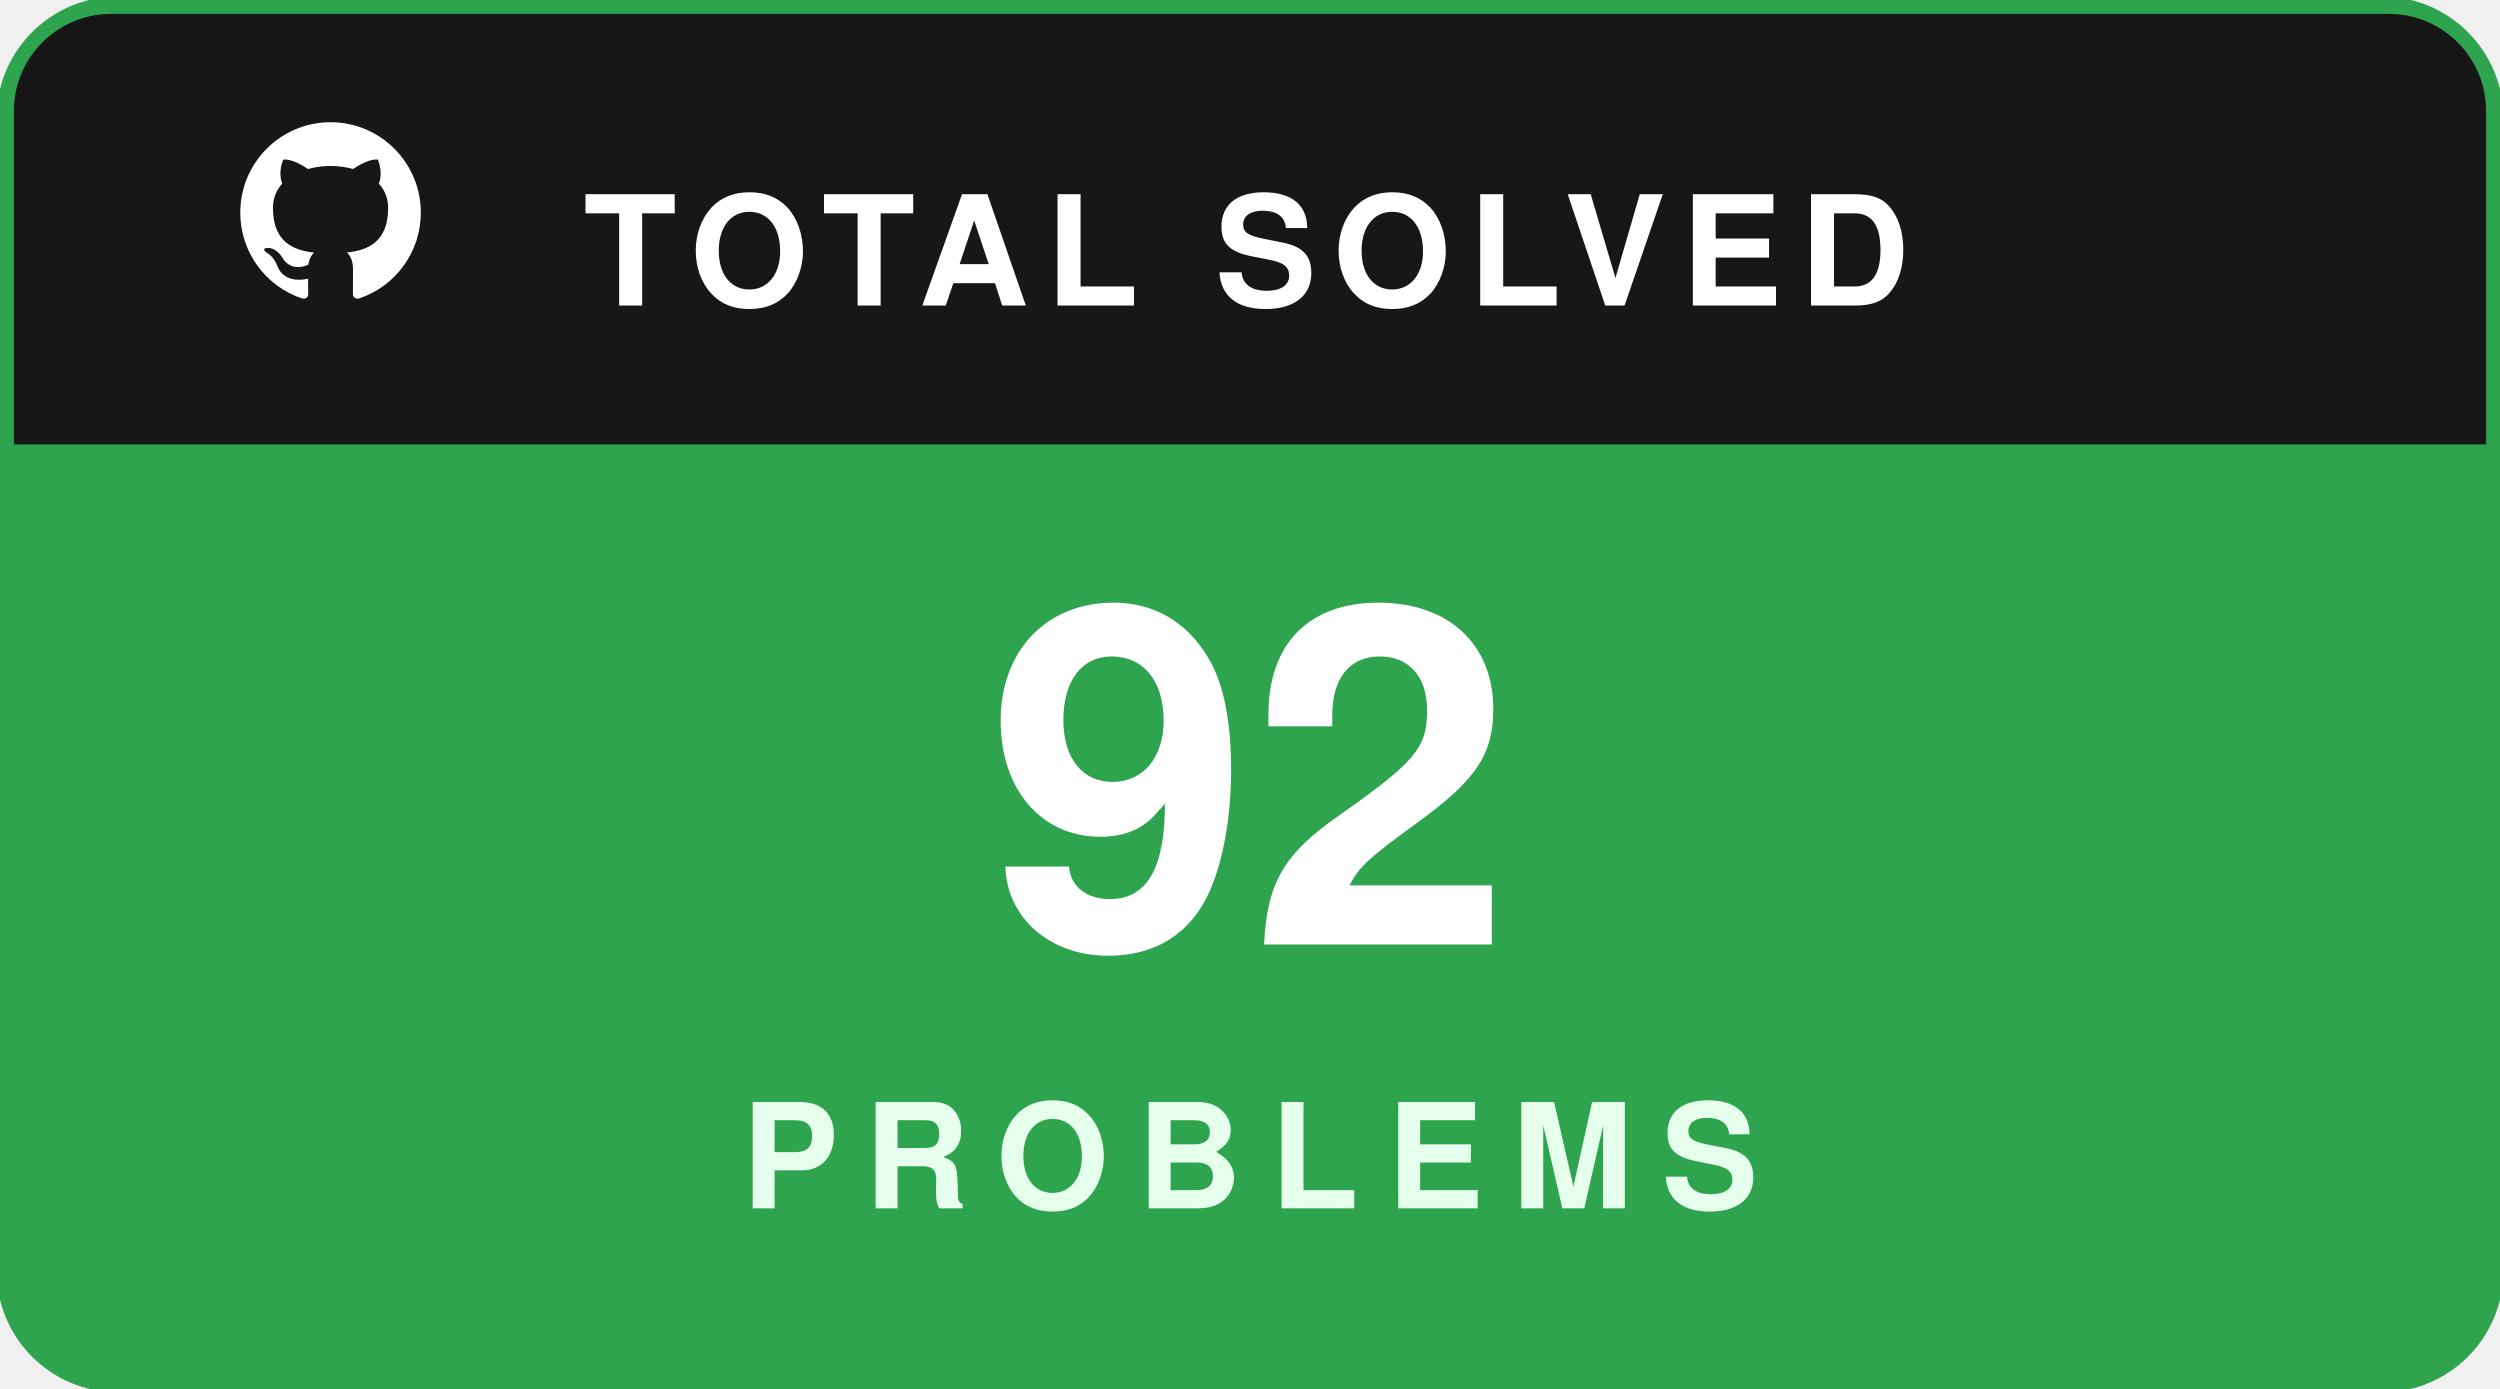
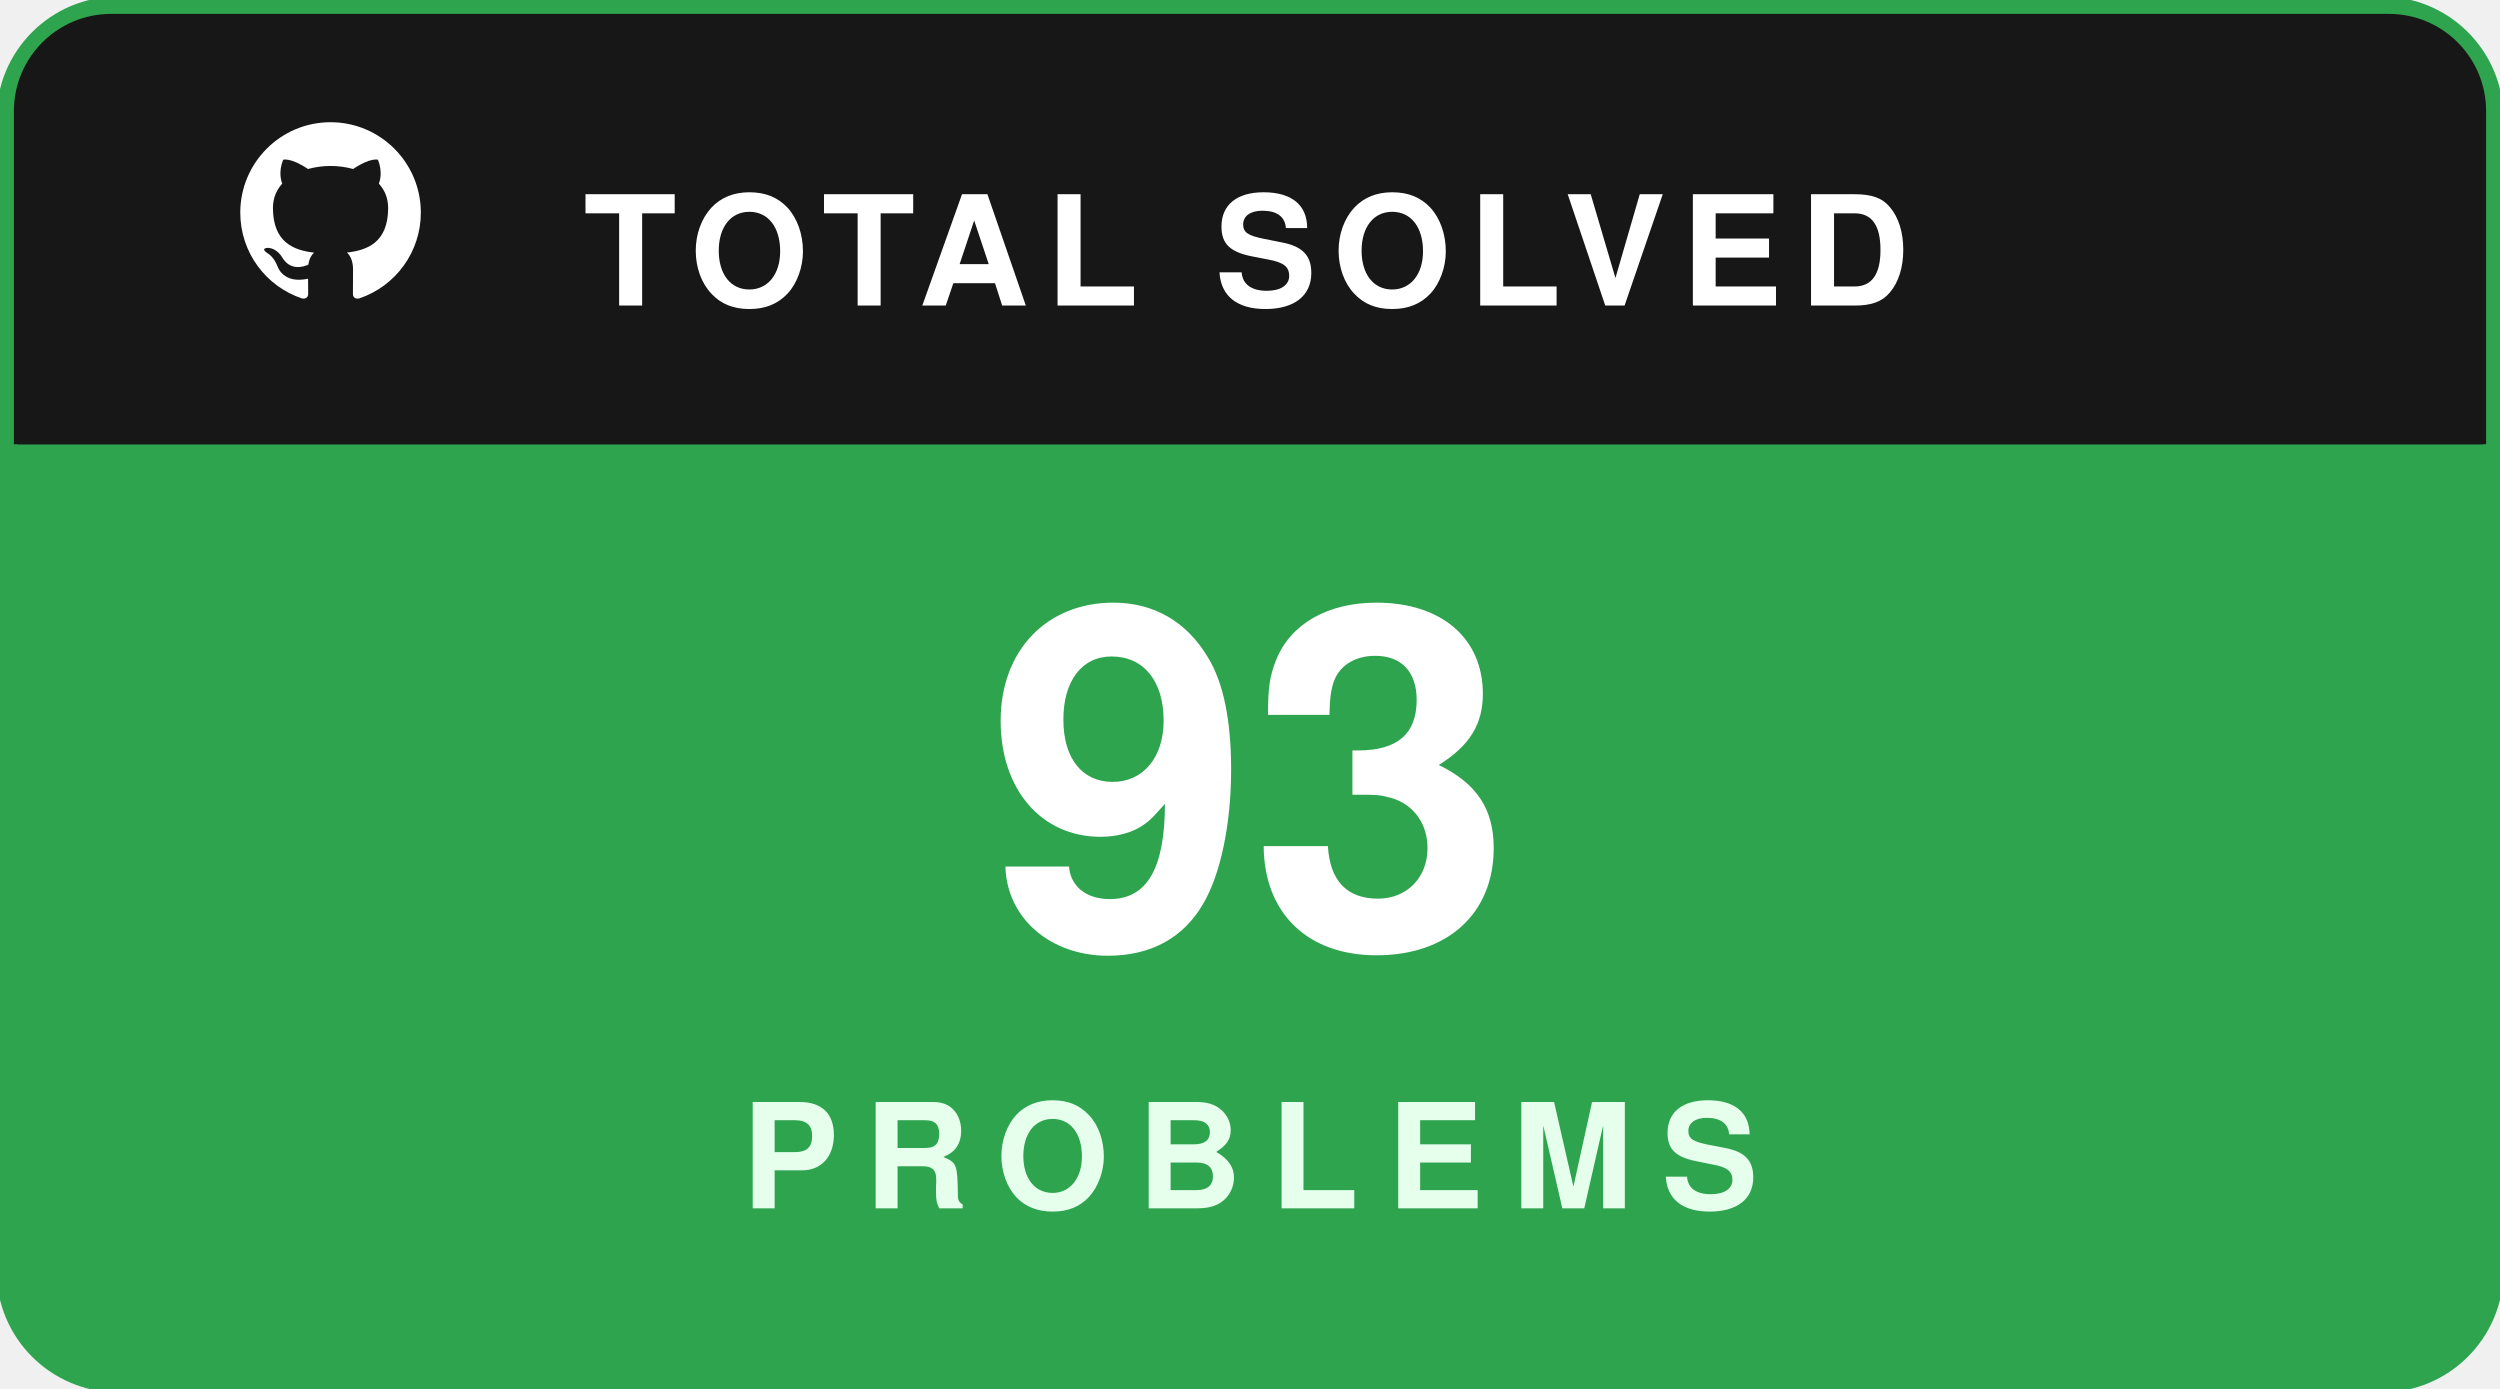
<svg xmlns="http://www.w3.org/2000/svg" width="180" height="100" viewBox="0 0 180 100" fill="none">
  <rect x="0.5" y="0.5" width="179" height="99" rx="8" fill="#181717" stroke="#2ea44f" stroke-width="1.5" />
  <path d="M1 8C1 4.134 4.134 1 8 1H172C175.866 1 179 4.134 179 8V32H1V8Z" fill="#181717" />
  <g transform="translate(16, 7.5) scale(0.65)">
    <path fill="#ffffff" fill-rule="evenodd" clip-rule="evenodd" d="M12 2C6.477 2 2 6.484 2 12.017c0 4.425 2.865 8.18 6.839 9.504.5.092.682-.217.682-.483 0-.237-.008-.868-.013-1.703-2.782.605-3.369-1.343-3.369-1.343-.454-1.158-1.11-1.466-1.11-1.466-.908-.62.069-.608.069-.608 1.003.07 1.53 1.032 1.53 1.032.892 1.53 2.341 1.088 2.91.832.092-.647.35-1.088.636-1.338-2.22-.253-4.555-1.113-4.555-4.951 0-1.093.39-1.988 1.029-2.688-.103-.253-.446-1.272.098-2.65 0 0 .84-.27 2.75 1.026A9.564 9.564 0 0112 6.844c.85.004 1.705.115 2.504.337 1.909-1.296 2.747-1.027 2.747-1.027.546 1.379.202 2.398.1 2.651.64.7 1.028 1.595 1.028 2.688 0 3.848-2.339 4.695-4.566 4.943.359.309.678.92.678 1.855 0 1.338-.012 2.419-.012 2.747 0 .268.18.58.688.482A10.019 10.019 0 0022 12.017C22 6.484 17.522 2 12 2z" />
  </g>
  <text x="42" y="22" fill="#ffffff" font-family="-apple-system,BlinkMacSystemFont,'Segoe UI',Helvetica,Arial,sans-serif" font-size="11" font-weight="700" letter-spacing="1.2">TOTAL SOLVED</text>
  <path d="M1 32H179V92C179 95.866 175.866 99 172 99H8C4.134 99 1 95.866 1 92V32Z" fill="#2ea44f" />
-   <text x="90" y="68" text-anchor="middle" fill="#ffffff" font-family="-apple-system,BlinkMacSystemFont,'Segoe UI',Helvetica,Arial,sans-serif" font-size="34" font-weight="800">92</text>
+   <text x="90" y="68" text-anchor="middle" fill="#ffffff" font-family="-apple-system,BlinkMacSystemFont,'Segoe UI',Helvetica,Arial,sans-serif" font-size="34" font-weight="800">93</text>
  <text x="90" y="87" text-anchor="middle" fill="#e6ffed" font-family="-apple-system,BlinkMacSystemFont,'Segoe UI',Helvetica,Arial,sans-serif" font-size="10.5" font-weight="700" letter-spacing="2">PROBLEMS</text>
</svg>
